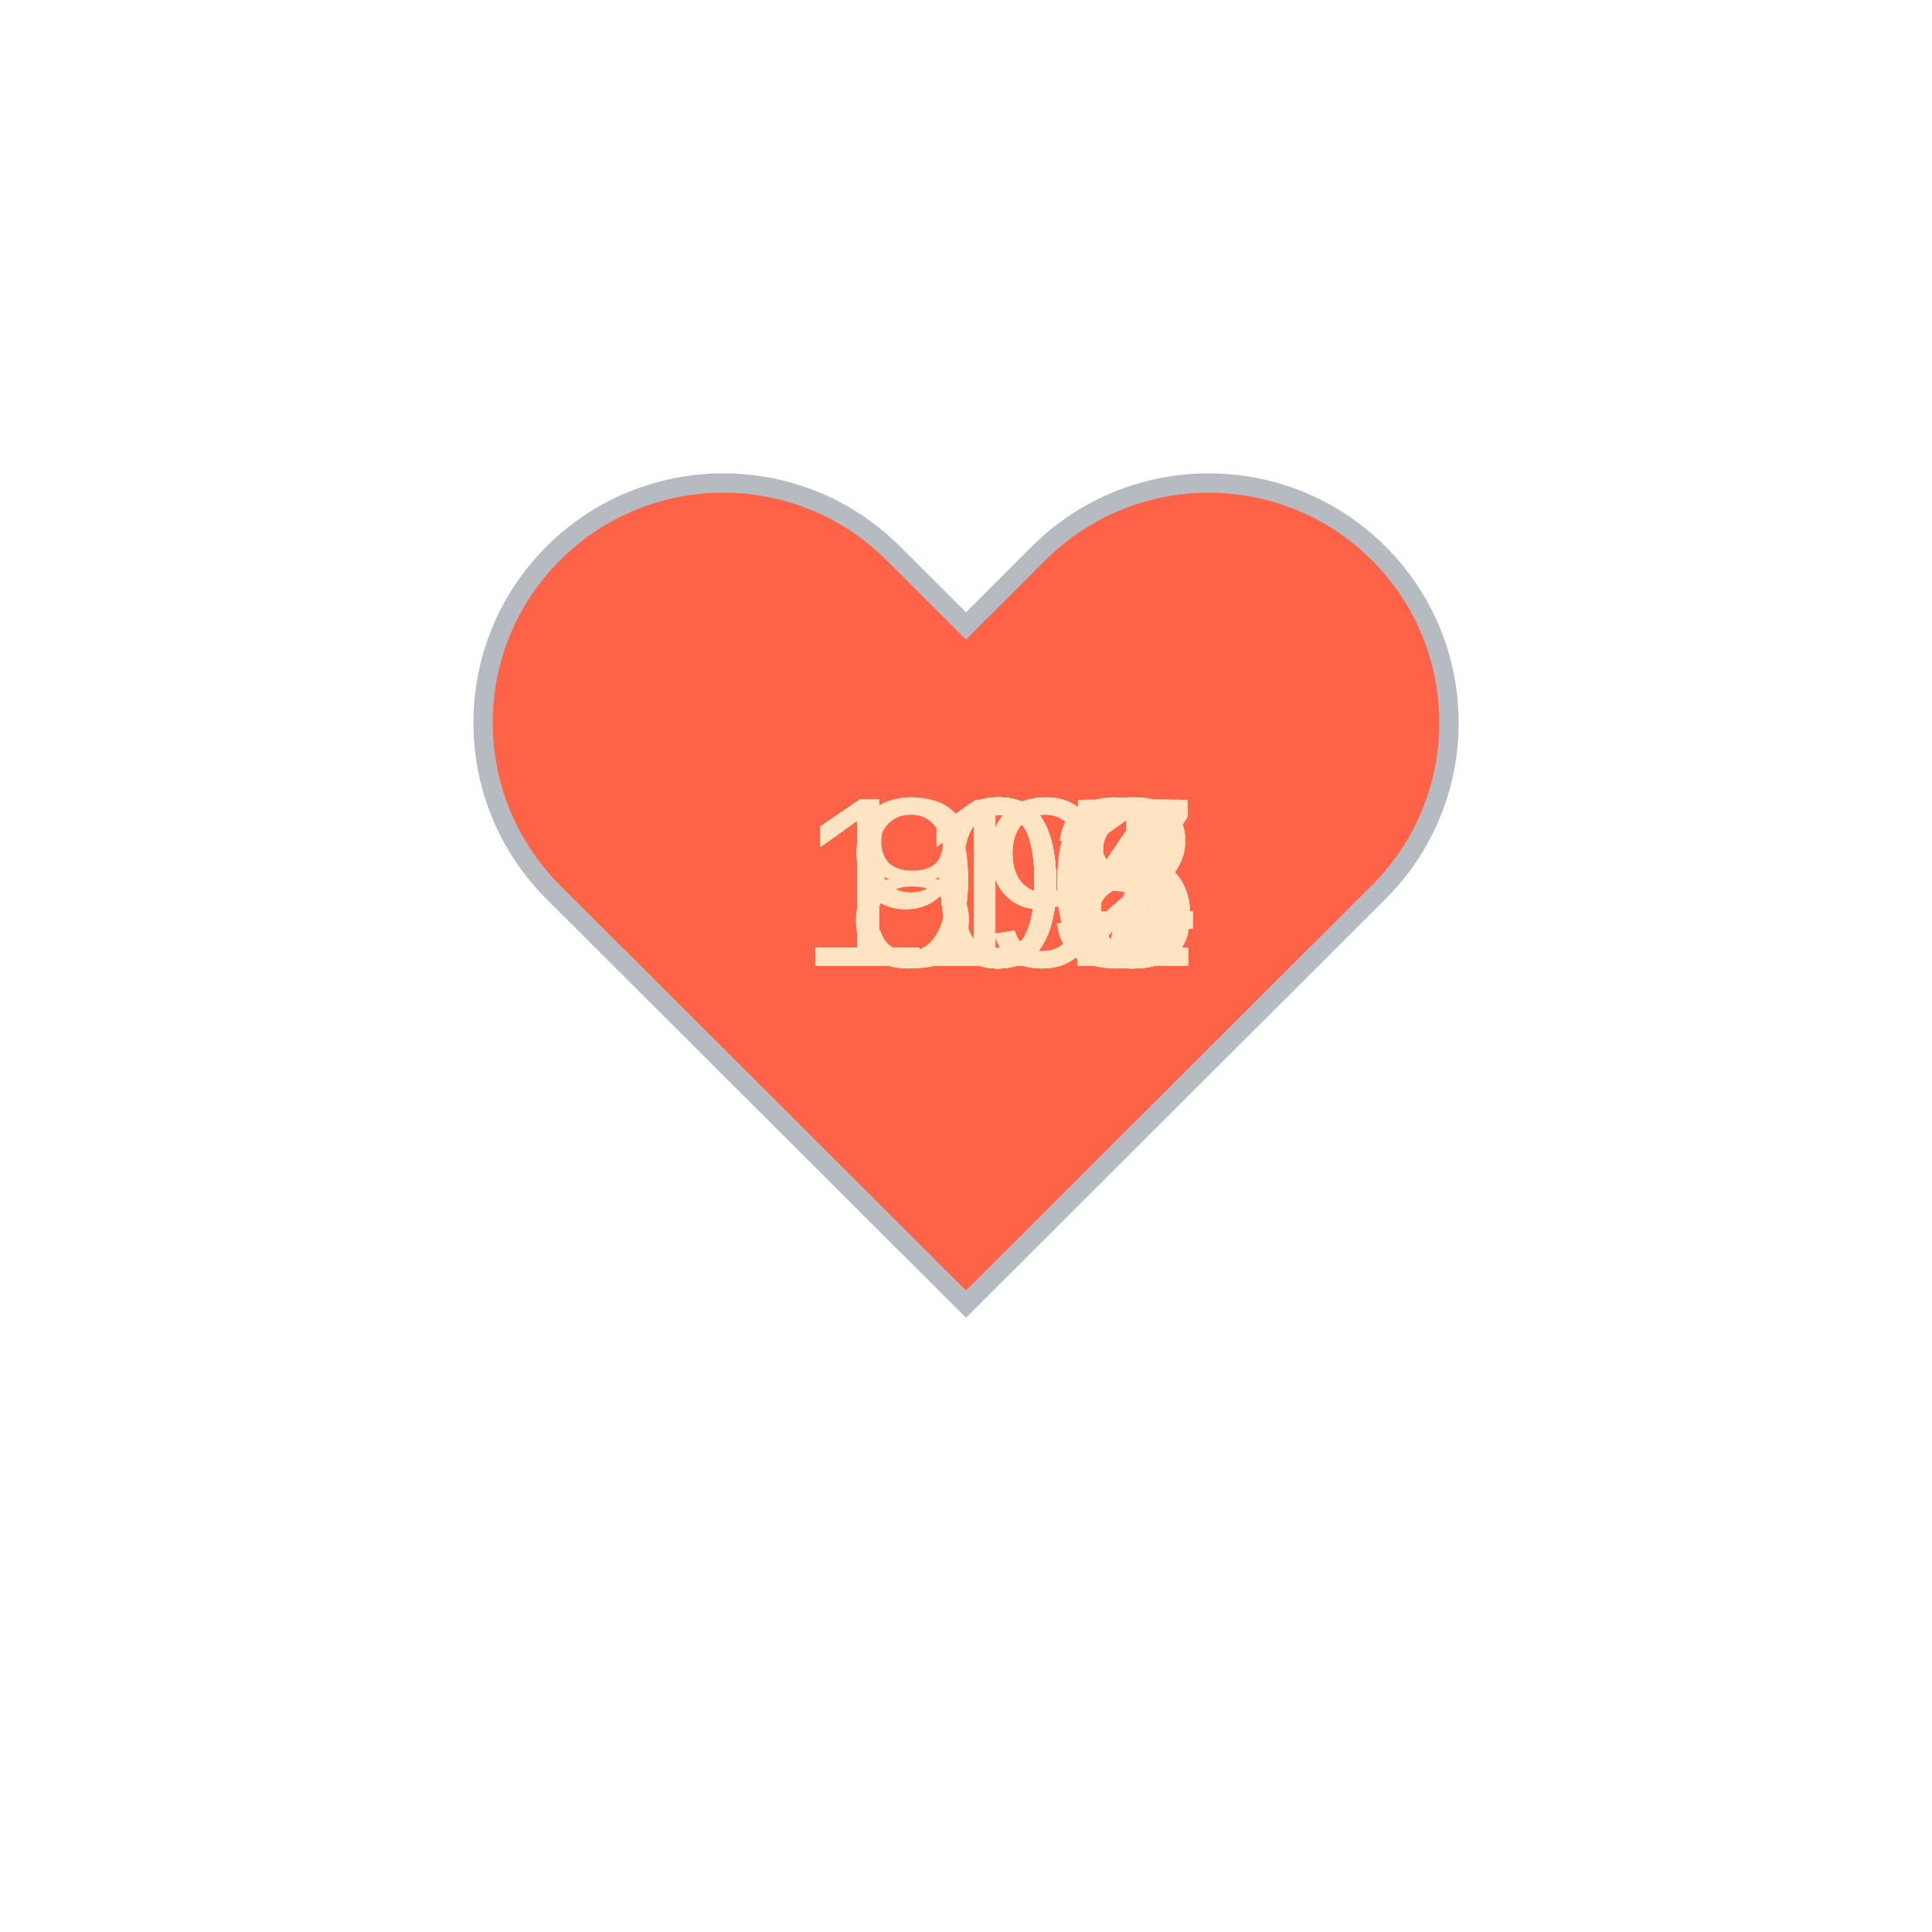
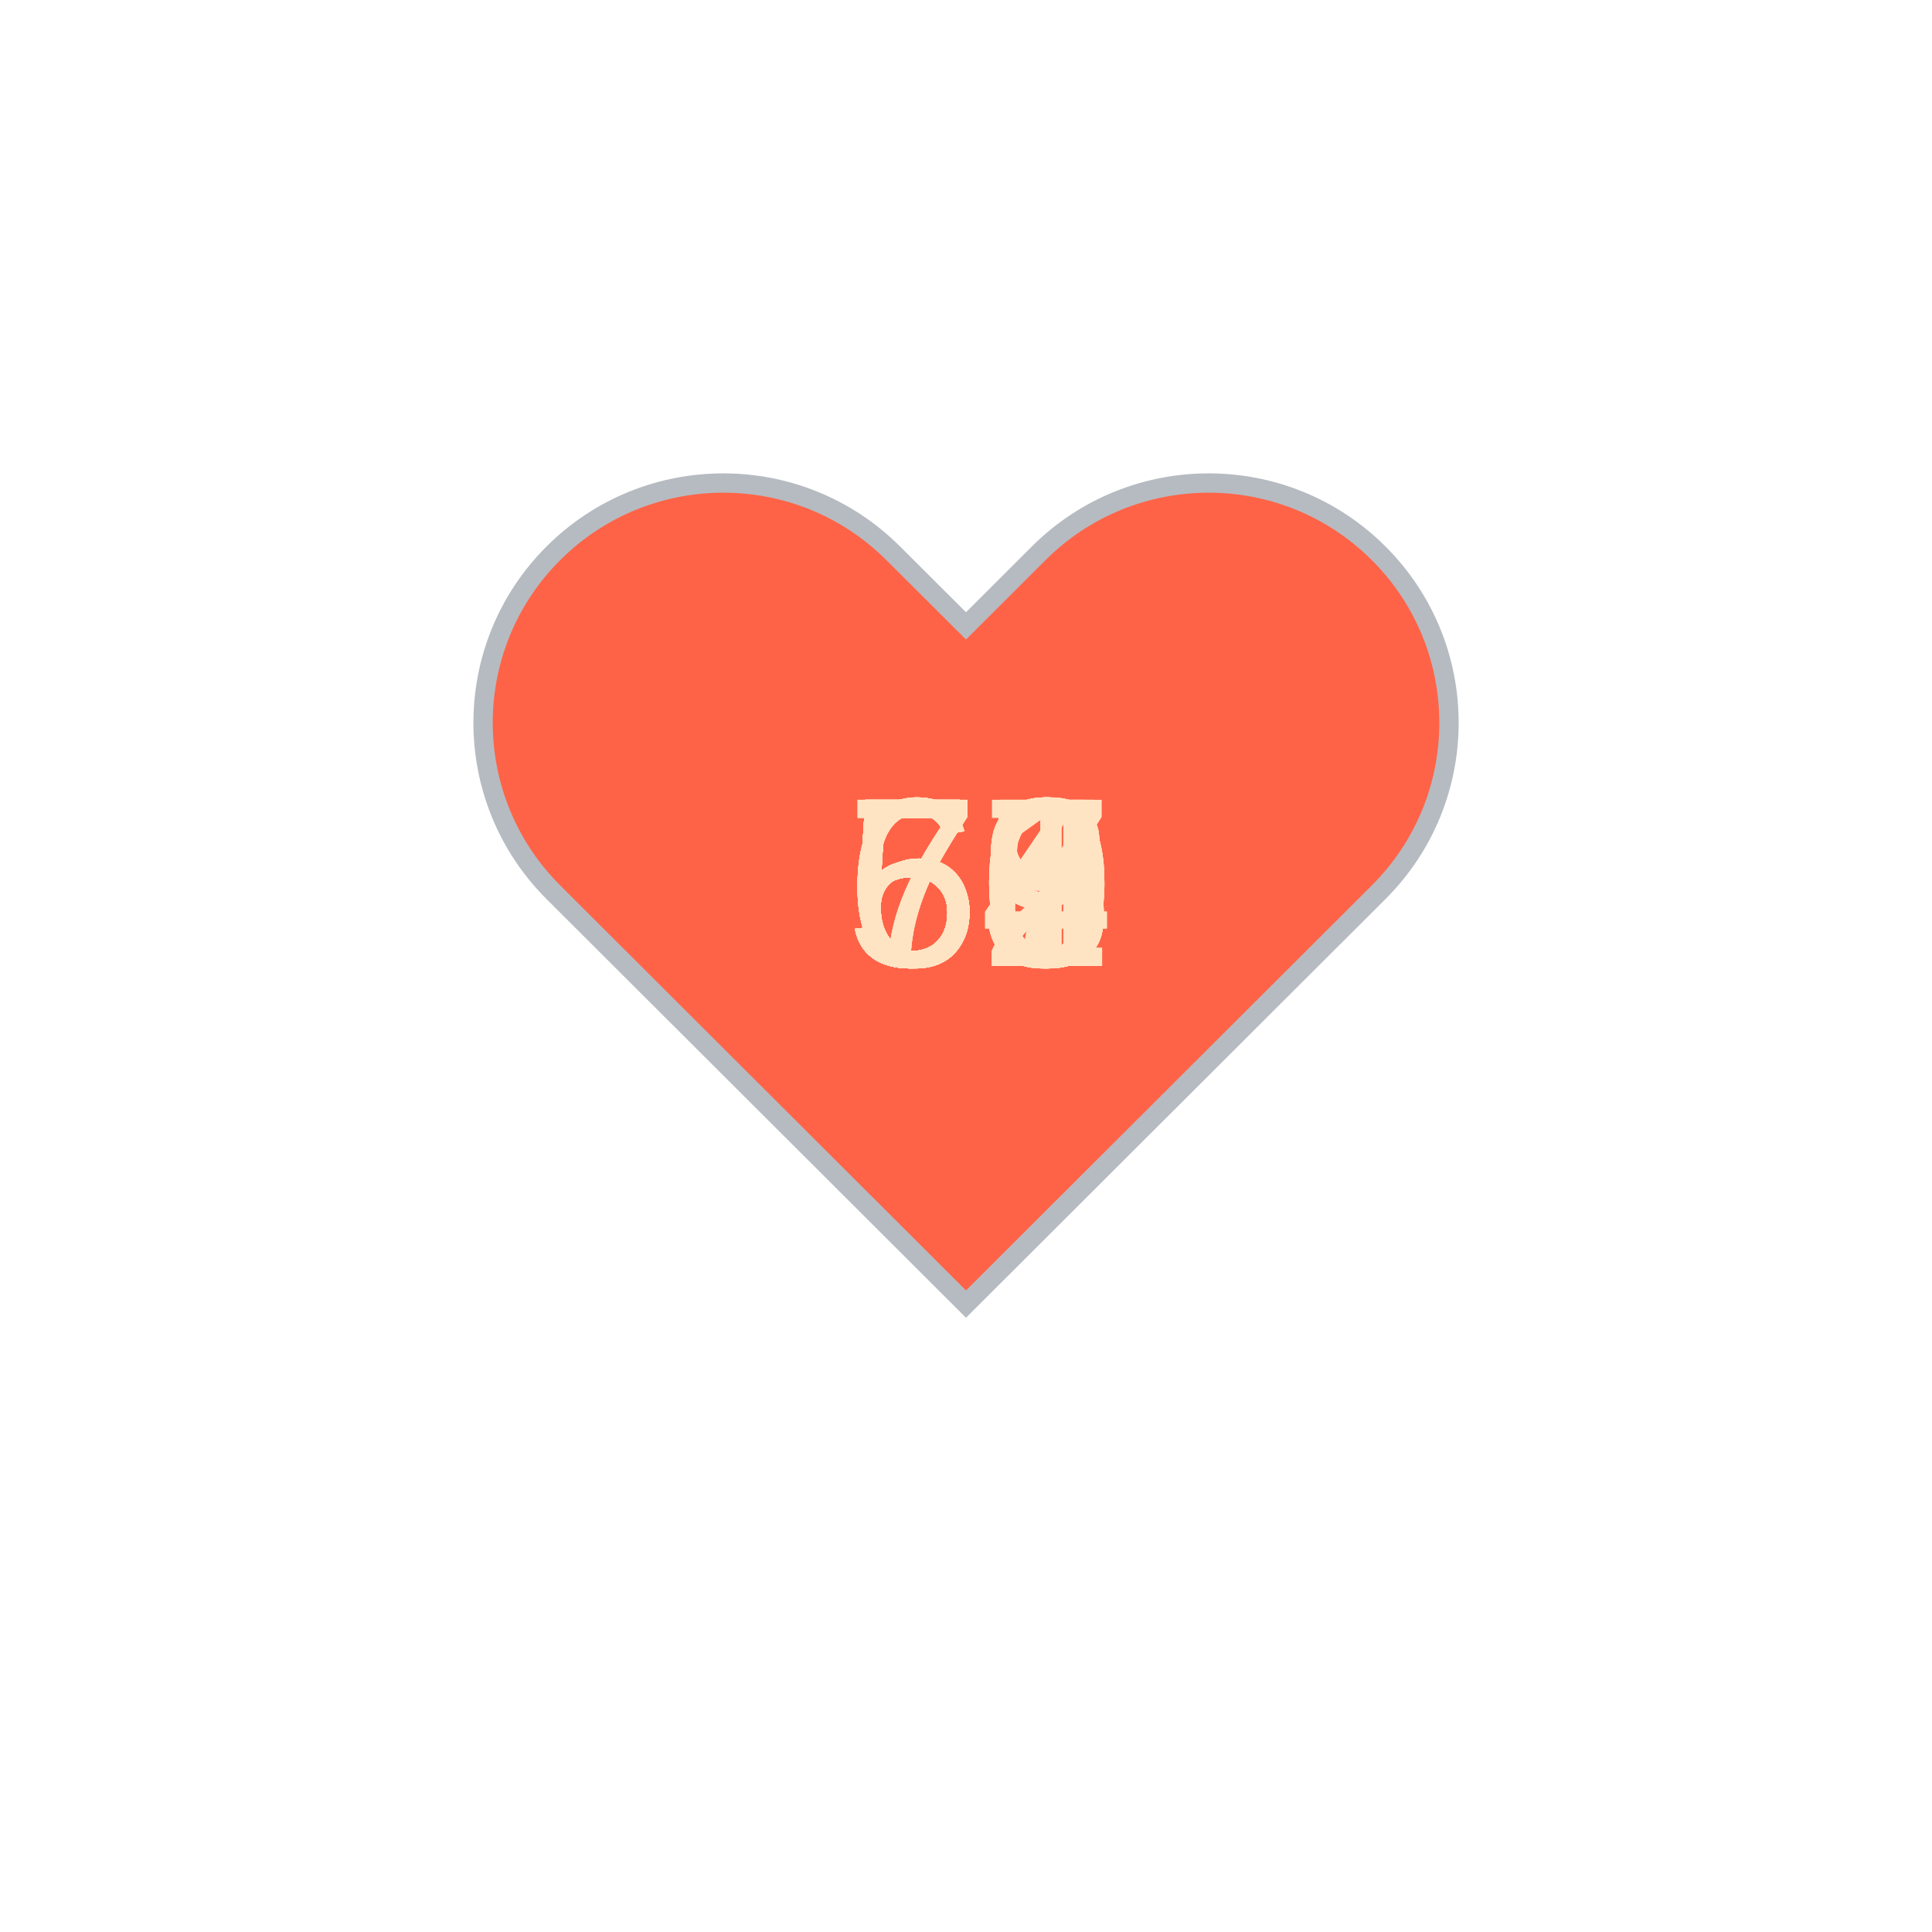
<svg xmlns="http://www.w3.org/2000/svg" baseProfile="full" height="150" version="1.1" viewBox="0,0,200,200" width="150">
  <defs />
  <g transform="translate(100 100)">
    <path d="M92.71,7.27L92.71,7.27c-9.71-9.69-25.46-9.69-35.18,0L50,14.79l-7.54-7.52C32.75-2.42,17-2.42,7.29,7.27v0 c-9.71,9.69-9.71,25.41,0,35.1L50,85l42.71-42.63C102.43,32.68,102.43,16.96,92.71,7.27z" fill="tomato" stroke="#B6BBC1" stroke-width="2" transform="translate(-50 -50)" />
    <animateTransform additive="sum" attributeName="transform" dur="1.2s" repeatCount="indefinite" type="scale" values="1; 1.5; 1.25; 1.5; 1.5; 1;" />
-     <text fill="bisque" style="font-size:25px; font-family:Arial" transform="translate(-17.5 0)">102<animate attributeName="visibility" dur="36.0s" keyTimes="0;0.03;0.07;0.1;0.13;0.17;0.2;0.23;0.27;0.3;0.33;0.37;0.4;0.43;0.47;0.5;0.53;0.57;0.6;0.63;0.67;0.7;0.73;0.77;0.8;0.83;0.87;0.9;0.93;0.97;1.0" repeatCount="indefinite" values="visible;hidden;hidden;hidden;hidden;hidden;hidden;hidden;hidden;hidden;hidden;hidden;hidden;hidden;hidden;hidden;hidden;hidden;hidden;hidden;hidden;hidden;hidden;hidden;hidden;hidden;hidden;hidden;hidden;hidden;hidden" />
+     <text fill="bisque" style="font-size:25px; font-family:Arial" transform="translate(-12.5 0)">63<animate attributeName="visibility" dur="36.0s" keyTimes="0;0.03;0.07;0.1;0.13;0.17;0.2;0.23;0.27;0.3;0.33;0.37;0.4;0.43;0.47;0.5;0.53;0.57;0.6;0.63;0.67;0.7;0.73;0.77;0.8;0.83;0.87;0.9;0.93;0.97;1.0" repeatCount="indefinite" values="visible;hidden;hidden;hidden;hidden;hidden;hidden;hidden;hidden;hidden;hidden;hidden;hidden;hidden;hidden;hidden;hidden;hidden;hidden;hidden;hidden;hidden;hidden;hidden;hidden;hidden;hidden;hidden;hidden;hidden;hidden" />
    </text>
-     <text fill="bisque" style="font-size:25px; font-family:Arial" transform="translate(-17.5 0)">101<animate attributeName="visibility" dur="36.0s" keyTimes="0;0.03;0.07;0.1;0.13;0.17;0.2;0.23;0.27;0.3;0.33;0.37;0.4;0.43;0.47;0.5;0.53;0.57;0.6;0.63;0.67;0.7;0.73;0.77;0.8;0.83;0.87;0.9;0.93;0.97;1.0" repeatCount="indefinite" values="hidden;visible;hidden;hidden;hidden;hidden;hidden;hidden;hidden;hidden;hidden;hidden;hidden;hidden;hidden;hidden;hidden;hidden;hidden;hidden;hidden;hidden;hidden;hidden;hidden;hidden;hidden;hidden;hidden;hidden;hidden" />
+     <text fill="bisque" style="font-size:25px; font-family:Arial" transform="translate(-12.5 0)">54<animate attributeName="visibility" dur="36.0s" keyTimes="0;0.03;0.07;0.1;0.13;0.17;0.2;0.23;0.27;0.3;0.33;0.37;0.4;0.43;0.47;0.5;0.53;0.57;0.6;0.63;0.67;0.7;0.73;0.77;0.8;0.83;0.87;0.9;0.93;0.97;1.0" repeatCount="indefinite" values="hidden;visible;hidden;hidden;hidden;hidden;hidden;hidden;hidden;hidden;hidden;hidden;hidden;hidden;hidden;hidden;hidden;hidden;hidden;hidden;hidden;hidden;hidden;hidden;hidden;hidden;hidden;hidden;hidden;hidden;hidden" />
    </text>
-     <text fill="bisque" style="font-size:25px; font-family:Arial" transform="translate(-17.5 0)">101<animate attributeName="visibility" dur="36.0s" keyTimes="0;0.03;0.07;0.1;0.13;0.17;0.2;0.23;0.27;0.3;0.33;0.37;0.4;0.43;0.47;0.5;0.53;0.57;0.6;0.63;0.67;0.7;0.73;0.77;0.8;0.83;0.87;0.9;0.93;0.97;1.0" repeatCount="indefinite" values="hidden;hidden;visible;hidden;hidden;hidden;hidden;hidden;hidden;hidden;hidden;hidden;hidden;hidden;hidden;hidden;hidden;hidden;hidden;hidden;hidden;hidden;hidden;hidden;hidden;hidden;hidden;hidden;hidden;hidden;hidden" />
+     <text fill="bisque" style="font-size:25px; font-family:Arial" transform="translate(-12.5 0)">58<animate attributeName="visibility" dur="36.0s" keyTimes="0;0.03;0.07;0.1;0.13;0.17;0.2;0.23;0.27;0.3;0.33;0.37;0.4;0.43;0.47;0.5;0.53;0.57;0.6;0.63;0.67;0.7;0.73;0.77;0.8;0.83;0.87;0.9;0.93;0.97;1.0" repeatCount="indefinite" values="hidden;hidden;visible;hidden;hidden;hidden;hidden;hidden;hidden;hidden;hidden;hidden;hidden;hidden;hidden;hidden;hidden;hidden;hidden;hidden;hidden;hidden;hidden;hidden;hidden;hidden;hidden;hidden;hidden;hidden;hidden" />
    </text>
-     <text fill="bisque" style="font-size:25px; font-family:Arial" transform="translate(-17.5 0)">102<animate attributeName="visibility" dur="36.0s" keyTimes="0;0.03;0.07;0.1;0.13;0.17;0.2;0.23;0.27;0.3;0.33;0.37;0.4;0.43;0.47;0.5;0.53;0.57;0.6;0.63;0.67;0.7;0.73;0.77;0.8;0.83;0.87;0.9;0.93;0.97;1.0" repeatCount="indefinite" values="hidden;hidden;hidden;visible;hidden;hidden;hidden;hidden;hidden;hidden;hidden;hidden;hidden;hidden;hidden;hidden;hidden;hidden;hidden;hidden;hidden;hidden;hidden;hidden;hidden;hidden;hidden;hidden;hidden;hidden;hidden" />
+     <text fill="bisque" style="font-size:25px; font-family:Arial" transform="translate(-12.5 0)">53<animate attributeName="visibility" dur="36.0s" keyTimes="0;0.03;0.07;0.1;0.13;0.17;0.2;0.23;0.27;0.3;0.33;0.37;0.4;0.43;0.47;0.5;0.53;0.57;0.6;0.63;0.67;0.7;0.73;0.77;0.8;0.83;0.87;0.9;0.93;0.97;1.0" repeatCount="indefinite" values="hidden;hidden;hidden;visible;hidden;hidden;hidden;hidden;hidden;hidden;hidden;hidden;hidden;hidden;hidden;hidden;hidden;hidden;hidden;hidden;hidden;hidden;hidden;hidden;hidden;hidden;hidden;hidden;hidden;hidden;hidden" />
    </text>
-     <text fill="bisque" style="font-size:25px; font-family:Arial" transform="translate(-12.5 0)">99<animate attributeName="visibility" dur="36.0s" keyTimes="0;0.03;0.07;0.1;0.13;0.17;0.2;0.23;0.27;0.3;0.33;0.37;0.4;0.43;0.47;0.5;0.53;0.57;0.6;0.63;0.67;0.7;0.73;0.77;0.8;0.83;0.87;0.9;0.93;0.97;1.0" repeatCount="indefinite" values="hidden;hidden;hidden;hidden;visible;hidden;hidden;hidden;hidden;hidden;hidden;hidden;hidden;hidden;hidden;hidden;hidden;hidden;hidden;hidden;hidden;hidden;hidden;hidden;hidden;hidden;hidden;hidden;hidden;hidden;hidden" />
+     <text fill="bisque" style="font-size:25px; font-family:Arial" transform="translate(-12.5 0)">58<animate attributeName="visibility" dur="36.0s" keyTimes="0;0.03;0.07;0.1;0.13;0.17;0.2;0.23;0.27;0.3;0.33;0.37;0.4;0.43;0.47;0.5;0.53;0.57;0.6;0.63;0.67;0.7;0.73;0.77;0.8;0.83;0.87;0.9;0.93;0.97;1.0" repeatCount="indefinite" values="hidden;hidden;hidden;hidden;visible;hidden;hidden;hidden;hidden;hidden;hidden;hidden;hidden;hidden;hidden;hidden;hidden;hidden;hidden;hidden;hidden;hidden;hidden;hidden;hidden;hidden;hidden;hidden;hidden;hidden;hidden" />
    </text>
-     <text fill="bisque" style="font-size:25px; font-family:Arial" transform="translate(-17.5 0)">105<animate attributeName="visibility" dur="36.0s" keyTimes="0;0.03;0.07;0.1;0.13;0.17;0.2;0.23;0.27;0.3;0.33;0.37;0.4;0.43;0.47;0.5;0.53;0.57;0.6;0.63;0.67;0.7;0.73;0.77;0.8;0.83;0.87;0.9;0.93;0.97;1.0" repeatCount="indefinite" values="hidden;hidden;hidden;hidden;hidden;visible;hidden;hidden;hidden;hidden;hidden;hidden;hidden;hidden;hidden;hidden;hidden;hidden;hidden;hidden;hidden;hidden;hidden;hidden;hidden;hidden;hidden;hidden;hidden;hidden;hidden" />
+     <text fill="bisque" style="font-size:25px; font-family:Arial" transform="translate(-12.5 0)">58<animate attributeName="visibility" dur="36.0s" keyTimes="0;0.03;0.07;0.1;0.13;0.17;0.2;0.23;0.27;0.3;0.33;0.37;0.4;0.43;0.47;0.5;0.53;0.57;0.6;0.63;0.67;0.7;0.73;0.77;0.8;0.83;0.87;0.9;0.93;0.97;1.0" repeatCount="indefinite" values="hidden;hidden;hidden;hidden;hidden;visible;hidden;hidden;hidden;hidden;hidden;hidden;hidden;hidden;hidden;hidden;hidden;hidden;hidden;hidden;hidden;hidden;hidden;hidden;hidden;hidden;hidden;hidden;hidden;hidden;hidden" />
    </text>
-     <text fill="bisque" style="font-size:25px; font-family:Arial" transform="translate(-17.5 0)">104<animate attributeName="visibility" dur="36.0s" keyTimes="0;0.03;0.07;0.1;0.13;0.17;0.2;0.23;0.27;0.3;0.33;0.37;0.4;0.43;0.47;0.5;0.53;0.57;0.6;0.63;0.67;0.7;0.73;0.77;0.8;0.83;0.87;0.9;0.93;0.97;1.0" repeatCount="indefinite" values="hidden;hidden;hidden;hidden;hidden;hidden;visible;hidden;hidden;hidden;hidden;hidden;hidden;hidden;hidden;hidden;hidden;hidden;hidden;hidden;hidden;hidden;hidden;hidden;hidden;hidden;hidden;hidden;hidden;hidden;hidden" />
+     <text fill="bisque" style="font-size:25px; font-family:Arial" transform="translate(-12.5 0)">60<animate attributeName="visibility" dur="36.0s" keyTimes="0;0.03;0.07;0.1;0.13;0.17;0.2;0.23;0.27;0.3;0.33;0.37;0.4;0.43;0.47;0.5;0.53;0.57;0.6;0.63;0.67;0.7;0.73;0.77;0.8;0.83;0.87;0.9;0.93;0.97;1.0" repeatCount="indefinite" values="hidden;hidden;hidden;hidden;hidden;hidden;visible;hidden;hidden;hidden;hidden;hidden;hidden;hidden;hidden;hidden;hidden;hidden;hidden;hidden;hidden;hidden;hidden;hidden;hidden;hidden;hidden;hidden;hidden;hidden;hidden" />
    </text>
-     <text fill="bisque" style="font-size:25px; font-family:Arial" transform="translate(-17.5 0)">104<animate attributeName="visibility" dur="36.0s" keyTimes="0;0.03;0.07;0.1;0.13;0.17;0.2;0.23;0.27;0.3;0.33;0.37;0.4;0.43;0.47;0.5;0.53;0.57;0.6;0.63;0.67;0.7;0.73;0.77;0.8;0.83;0.87;0.9;0.93;0.97;1.0" repeatCount="indefinite" values="hidden;hidden;hidden;hidden;hidden;hidden;hidden;visible;hidden;hidden;hidden;hidden;hidden;hidden;hidden;hidden;hidden;hidden;hidden;hidden;hidden;hidden;hidden;hidden;hidden;hidden;hidden;hidden;hidden;hidden;hidden" />
+     <text fill="bisque" style="font-size:25px; font-family:Arial" transform="translate(-12.5 0)">59<animate attributeName="visibility" dur="36.0s" keyTimes="0;0.03;0.07;0.1;0.13;0.17;0.2;0.23;0.27;0.3;0.33;0.37;0.4;0.43;0.47;0.5;0.53;0.57;0.6;0.63;0.67;0.7;0.73;0.77;0.8;0.83;0.87;0.9;0.93;0.97;1.0" repeatCount="indefinite" values="hidden;hidden;hidden;hidden;hidden;hidden;hidden;visible;hidden;hidden;hidden;hidden;hidden;hidden;hidden;hidden;hidden;hidden;hidden;hidden;hidden;hidden;hidden;hidden;hidden;hidden;hidden;hidden;hidden;hidden;hidden" />
    </text>
-     <text fill="bisque" style="font-size:25px; font-family:Arial" transform="translate(-17.5 0)">103<animate attributeName="visibility" dur="36.0s" keyTimes="0;0.03;0.07;0.1;0.13;0.17;0.2;0.23;0.27;0.3;0.33;0.37;0.4;0.43;0.47;0.5;0.53;0.57;0.6;0.63;0.67;0.7;0.73;0.77;0.8;0.83;0.87;0.9;0.93;0.97;1.0" repeatCount="indefinite" values="hidden;hidden;hidden;hidden;hidden;hidden;hidden;hidden;visible;hidden;hidden;hidden;hidden;hidden;hidden;hidden;hidden;hidden;hidden;hidden;hidden;hidden;hidden;hidden;hidden;hidden;hidden;hidden;hidden;hidden;hidden" />
+     <text fill="bisque" style="font-size:25px; font-family:Arial" transform="translate(-12.5 0)">59<animate attributeName="visibility" dur="36.0s" keyTimes="0;0.03;0.07;0.1;0.13;0.17;0.2;0.23;0.27;0.3;0.33;0.37;0.4;0.43;0.47;0.5;0.53;0.57;0.6;0.63;0.67;0.7;0.73;0.77;0.8;0.83;0.87;0.9;0.93;0.97;1.0" repeatCount="indefinite" values="hidden;hidden;hidden;hidden;hidden;hidden;hidden;hidden;visible;hidden;hidden;hidden;hidden;hidden;hidden;hidden;hidden;hidden;hidden;hidden;hidden;hidden;hidden;hidden;hidden;hidden;hidden;hidden;hidden;hidden;hidden" />
    </text>
-     <text fill="bisque" style="font-size:25px; font-family:Arial" transform="translate(-17.5 0)">101<animate attributeName="visibility" dur="36.0s" keyTimes="0;0.03;0.07;0.1;0.13;0.17;0.2;0.23;0.27;0.3;0.33;0.37;0.4;0.43;0.47;0.5;0.53;0.57;0.6;0.63;0.67;0.7;0.73;0.77;0.8;0.83;0.87;0.9;0.93;0.97;1.0" repeatCount="indefinite" values="hidden;hidden;hidden;hidden;hidden;hidden;hidden;hidden;hidden;visible;hidden;hidden;hidden;hidden;hidden;hidden;hidden;hidden;hidden;hidden;hidden;hidden;hidden;hidden;hidden;hidden;hidden;hidden;hidden;hidden;hidden" />
+     <text fill="bisque" style="font-size:25px; font-family:Arial" transform="translate(-12.5 0)">60<animate attributeName="visibility" dur="36.0s" keyTimes="0;0.03;0.07;0.1;0.13;0.17;0.2;0.23;0.27;0.3;0.33;0.37;0.4;0.43;0.47;0.5;0.53;0.57;0.6;0.63;0.67;0.7;0.73;0.77;0.8;0.83;0.87;0.9;0.93;0.97;1.0" repeatCount="indefinite" values="hidden;hidden;hidden;hidden;hidden;hidden;hidden;hidden;hidden;visible;hidden;hidden;hidden;hidden;hidden;hidden;hidden;hidden;hidden;hidden;hidden;hidden;hidden;hidden;hidden;hidden;hidden;hidden;hidden;hidden;hidden" />
    </text>
-     <text fill="bisque" style="font-size:25px; font-family:Arial" transform="translate(-17.5 0)">103<animate attributeName="visibility" dur="36.0s" keyTimes="0;0.03;0.07;0.1;0.13;0.17;0.2;0.23;0.27;0.3;0.33;0.37;0.4;0.43;0.47;0.5;0.53;0.57;0.6;0.63;0.67;0.7;0.73;0.77;0.8;0.83;0.87;0.9;0.93;0.97;1.0" repeatCount="indefinite" values="hidden;hidden;hidden;hidden;hidden;hidden;hidden;hidden;hidden;hidden;visible;hidden;hidden;hidden;hidden;hidden;hidden;hidden;hidden;hidden;hidden;hidden;hidden;hidden;hidden;hidden;hidden;hidden;hidden;hidden;hidden" />
+     <text fill="bisque" style="font-size:25px; font-family:Arial" transform="translate(-12.5 0)">56<animate attributeName="visibility" dur="36.0s" keyTimes="0;0.03;0.07;0.1;0.13;0.17;0.2;0.23;0.27;0.3;0.33;0.37;0.4;0.43;0.47;0.5;0.53;0.57;0.6;0.63;0.67;0.7;0.73;0.77;0.8;0.83;0.87;0.9;0.93;0.97;1.0" repeatCount="indefinite" values="hidden;hidden;hidden;hidden;hidden;hidden;hidden;hidden;hidden;hidden;visible;hidden;hidden;hidden;hidden;hidden;hidden;hidden;hidden;hidden;hidden;hidden;hidden;hidden;hidden;hidden;hidden;hidden;hidden;hidden;hidden" />
    </text>
-     <text fill="bisque" style="font-size:25px; font-family:Arial" transform="translate(-17.5 0)">104<animate attributeName="visibility" dur="36.0s" keyTimes="0;0.03;0.07;0.1;0.13;0.17;0.2;0.23;0.27;0.3;0.33;0.37;0.4;0.43;0.47;0.5;0.53;0.57;0.6;0.63;0.67;0.7;0.73;0.77;0.8;0.83;0.87;0.9;0.93;0.97;1.0" repeatCount="indefinite" values="hidden;hidden;hidden;hidden;hidden;hidden;hidden;hidden;hidden;hidden;hidden;visible;hidden;hidden;hidden;hidden;hidden;hidden;hidden;hidden;hidden;hidden;hidden;hidden;hidden;hidden;hidden;hidden;hidden;hidden;hidden" />
+     <text fill="bisque" style="font-size:25px; font-family:Arial" transform="translate(-12.5 0)">55<animate attributeName="visibility" dur="36.0s" keyTimes="0;0.03;0.07;0.1;0.13;0.17;0.2;0.23;0.27;0.3;0.33;0.37;0.4;0.43;0.47;0.5;0.53;0.57;0.6;0.63;0.67;0.7;0.73;0.77;0.8;0.83;0.87;0.9;0.93;0.97;1.0" repeatCount="indefinite" values="hidden;hidden;hidden;hidden;hidden;hidden;hidden;hidden;hidden;hidden;hidden;visible;hidden;hidden;hidden;hidden;hidden;hidden;hidden;hidden;hidden;hidden;hidden;hidden;hidden;hidden;hidden;hidden;hidden;hidden;hidden" />
    </text>
-     <text fill="bisque" style="font-size:25px; font-family:Arial" transform="translate(-17.5 0)">104<animate attributeName="visibility" dur="36.0s" keyTimes="0;0.03;0.07;0.1;0.13;0.17;0.2;0.23;0.27;0.3;0.33;0.37;0.4;0.43;0.47;0.5;0.53;0.57;0.6;0.63;0.67;0.7;0.73;0.77;0.8;0.83;0.87;0.9;0.93;0.97;1.0" repeatCount="indefinite" values="hidden;hidden;hidden;hidden;hidden;hidden;hidden;hidden;hidden;hidden;hidden;hidden;visible;hidden;hidden;hidden;hidden;hidden;hidden;hidden;hidden;hidden;hidden;hidden;hidden;hidden;hidden;hidden;hidden;hidden;hidden" />
+     <text fill="bisque" style="font-size:25px; font-family:Arial" transform="translate(-12.5 0)">57<animate attributeName="visibility" dur="36.0s" keyTimes="0;0.03;0.07;0.1;0.13;0.17;0.2;0.23;0.27;0.3;0.33;0.37;0.4;0.43;0.47;0.5;0.53;0.57;0.6;0.63;0.67;0.7;0.73;0.77;0.8;0.83;0.87;0.9;0.93;0.97;1.0" repeatCount="indefinite" values="hidden;hidden;hidden;hidden;hidden;hidden;hidden;hidden;hidden;hidden;hidden;hidden;visible;hidden;hidden;hidden;hidden;hidden;hidden;hidden;hidden;hidden;hidden;hidden;hidden;hidden;hidden;hidden;hidden;hidden;hidden" />
    </text>
-     <text fill="bisque" style="font-size:25px; font-family:Arial" transform="translate(-17.5 0)">104<animate attributeName="visibility" dur="36.0s" keyTimes="0;0.03;0.07;0.1;0.13;0.17;0.2;0.23;0.27;0.3;0.33;0.37;0.4;0.43;0.47;0.5;0.53;0.57;0.6;0.63;0.67;0.7;0.73;0.77;0.8;0.83;0.87;0.9;0.93;0.97;1.0" repeatCount="indefinite" values="hidden;hidden;hidden;hidden;hidden;hidden;hidden;hidden;hidden;hidden;hidden;hidden;hidden;visible;hidden;hidden;hidden;hidden;hidden;hidden;hidden;hidden;hidden;hidden;hidden;hidden;hidden;hidden;hidden;hidden;hidden" />
+     <text fill="bisque" style="font-size:25px; font-family:Arial" transform="translate(-12.5 0)">60<animate attributeName="visibility" dur="36.0s" keyTimes="0;0.03;0.07;0.1;0.13;0.17;0.2;0.23;0.27;0.3;0.33;0.37;0.4;0.43;0.47;0.5;0.53;0.57;0.6;0.63;0.67;0.7;0.73;0.77;0.8;0.83;0.87;0.9;0.93;0.97;1.0" repeatCount="indefinite" values="hidden;hidden;hidden;hidden;hidden;hidden;hidden;hidden;hidden;hidden;hidden;hidden;hidden;visible;hidden;hidden;hidden;hidden;hidden;hidden;hidden;hidden;hidden;hidden;hidden;hidden;hidden;hidden;hidden;hidden;hidden" />
    </text>
-     <text fill="bisque" style="font-size:25px; font-family:Arial" transform="translate(-17.5 0)">105<animate attributeName="visibility" dur="36.0s" keyTimes="0;0.03;0.07;0.1;0.13;0.17;0.2;0.23;0.27;0.3;0.33;0.37;0.4;0.43;0.47;0.5;0.53;0.57;0.6;0.63;0.67;0.7;0.73;0.77;0.8;0.83;0.87;0.9;0.93;0.97;1.0" repeatCount="indefinite" values="hidden;hidden;hidden;hidden;hidden;hidden;hidden;hidden;hidden;hidden;hidden;hidden;hidden;hidden;visible;hidden;hidden;hidden;hidden;hidden;hidden;hidden;hidden;hidden;hidden;hidden;hidden;hidden;hidden;hidden;hidden" />
+     <text fill="bisque" style="font-size:25px; font-family:Arial" transform="translate(-12.5 0)">59<animate attributeName="visibility" dur="36.0s" keyTimes="0;0.03;0.07;0.1;0.13;0.17;0.2;0.23;0.27;0.3;0.33;0.37;0.4;0.43;0.47;0.5;0.53;0.57;0.6;0.63;0.67;0.7;0.73;0.77;0.8;0.83;0.87;0.9;0.93;0.97;1.0" repeatCount="indefinite" values="hidden;hidden;hidden;hidden;hidden;hidden;hidden;hidden;hidden;hidden;hidden;hidden;hidden;hidden;visible;hidden;hidden;hidden;hidden;hidden;hidden;hidden;hidden;hidden;hidden;hidden;hidden;hidden;hidden;hidden;hidden" />
    </text>
-     <text fill="bisque" style="font-size:25px; font-family:Arial" transform="translate(-17.5 0)">104<animate attributeName="visibility" dur="36.0s" keyTimes="0;0.03;0.07;0.1;0.13;0.17;0.2;0.23;0.27;0.3;0.33;0.37;0.4;0.43;0.47;0.5;0.53;0.57;0.6;0.63;0.67;0.7;0.73;0.77;0.8;0.83;0.87;0.9;0.93;0.97;1.0" repeatCount="indefinite" values="hidden;hidden;hidden;hidden;hidden;hidden;hidden;hidden;hidden;hidden;hidden;hidden;hidden;hidden;hidden;visible;hidden;hidden;hidden;hidden;hidden;hidden;hidden;hidden;hidden;hidden;hidden;hidden;hidden;hidden;hidden" />
+     <text fill="bisque" style="font-size:25px; font-family:Arial" transform="translate(-12.5 0)">59<animate attributeName="visibility" dur="36.0s" keyTimes="0;0.03;0.07;0.1;0.13;0.17;0.2;0.23;0.27;0.3;0.33;0.37;0.4;0.43;0.47;0.5;0.53;0.57;0.6;0.63;0.67;0.7;0.73;0.77;0.8;0.83;0.87;0.9;0.93;0.97;1.0" repeatCount="indefinite" values="hidden;hidden;hidden;hidden;hidden;hidden;hidden;hidden;hidden;hidden;hidden;hidden;hidden;hidden;hidden;visible;hidden;hidden;hidden;hidden;hidden;hidden;hidden;hidden;hidden;hidden;hidden;hidden;hidden;hidden;hidden" />
    </text>
-     <text fill="bisque" style="font-size:25px; font-family:Arial" transform="translate(-17.5 0)">105<animate attributeName="visibility" dur="36.0s" keyTimes="0;0.03;0.07;0.1;0.13;0.17;0.2;0.23;0.27;0.3;0.33;0.37;0.4;0.43;0.47;0.5;0.53;0.57;0.6;0.63;0.67;0.7;0.73;0.77;0.8;0.83;0.87;0.9;0.93;0.97;1.0" repeatCount="indefinite" values="hidden;hidden;hidden;hidden;hidden;hidden;hidden;hidden;hidden;hidden;hidden;hidden;hidden;hidden;hidden;hidden;visible;hidden;hidden;hidden;hidden;hidden;hidden;hidden;hidden;hidden;hidden;hidden;hidden;hidden;hidden" />
+     <text fill="bisque" style="font-size:25px; font-family:Arial" transform="translate(-12.5 0)">54<animate attributeName="visibility" dur="36.0s" keyTimes="0;0.03;0.07;0.1;0.13;0.17;0.2;0.23;0.27;0.3;0.33;0.37;0.4;0.43;0.47;0.5;0.53;0.57;0.6;0.63;0.67;0.7;0.73;0.77;0.8;0.83;0.87;0.9;0.93;0.97;1.0" repeatCount="indefinite" values="hidden;hidden;hidden;hidden;hidden;hidden;hidden;hidden;hidden;hidden;hidden;hidden;hidden;hidden;hidden;hidden;visible;hidden;hidden;hidden;hidden;hidden;hidden;hidden;hidden;hidden;hidden;hidden;hidden;hidden;hidden" />
    </text>
-     <text fill="bisque" style="font-size:25px; font-family:Arial" transform="translate(-17.5 0)">105<animate attributeName="visibility" dur="36.0s" keyTimes="0;0.03;0.07;0.1;0.13;0.17;0.2;0.23;0.27;0.3;0.33;0.37;0.4;0.43;0.47;0.5;0.53;0.57;0.6;0.63;0.67;0.7;0.73;0.77;0.8;0.83;0.87;0.9;0.93;0.97;1.0" repeatCount="indefinite" values="hidden;hidden;hidden;hidden;hidden;hidden;hidden;hidden;hidden;hidden;hidden;hidden;hidden;hidden;hidden;hidden;hidden;visible;hidden;hidden;hidden;hidden;hidden;hidden;hidden;hidden;hidden;hidden;hidden;hidden;hidden" />
+     <text fill="bisque" style="font-size:25px; font-family:Arial" transform="translate(-12.5 0)">59<animate attributeName="visibility" dur="36.0s" keyTimes="0;0.03;0.07;0.1;0.13;0.17;0.2;0.23;0.27;0.3;0.33;0.37;0.4;0.43;0.47;0.5;0.53;0.57;0.6;0.63;0.67;0.7;0.73;0.77;0.8;0.83;0.87;0.9;0.93;0.97;1.0" repeatCount="indefinite" values="hidden;hidden;hidden;hidden;hidden;hidden;hidden;hidden;hidden;hidden;hidden;hidden;hidden;hidden;hidden;hidden;hidden;visible;hidden;hidden;hidden;hidden;hidden;hidden;hidden;hidden;hidden;hidden;hidden;hidden;hidden" />
    </text>
-     <text fill="bisque" style="font-size:25px; font-family:Arial" transform="translate(-17.5 0)">104<animate attributeName="visibility" dur="36.0s" keyTimes="0;0.03;0.07;0.1;0.13;0.17;0.2;0.23;0.27;0.3;0.33;0.37;0.4;0.43;0.47;0.5;0.53;0.57;0.6;0.63;0.67;0.7;0.73;0.77;0.8;0.83;0.87;0.9;0.93;0.97;1.0" repeatCount="indefinite" values="hidden;hidden;hidden;hidden;hidden;hidden;hidden;hidden;hidden;hidden;hidden;hidden;hidden;hidden;hidden;hidden;hidden;hidden;visible;hidden;hidden;hidden;hidden;hidden;hidden;hidden;hidden;hidden;hidden;hidden;hidden" />
+     <text fill="bisque" style="font-size:25px; font-family:Arial" transform="translate(-12.5 0)">58<animate attributeName="visibility" dur="36.0s" keyTimes="0;0.03;0.07;0.1;0.13;0.17;0.2;0.23;0.27;0.3;0.33;0.37;0.4;0.43;0.47;0.5;0.53;0.57;0.6;0.63;0.67;0.7;0.73;0.77;0.8;0.83;0.87;0.9;0.93;0.97;1.0" repeatCount="indefinite" values="hidden;hidden;hidden;hidden;hidden;hidden;hidden;hidden;hidden;hidden;hidden;hidden;hidden;hidden;hidden;hidden;hidden;hidden;visible;hidden;hidden;hidden;hidden;hidden;hidden;hidden;hidden;hidden;hidden;hidden;hidden" />
    </text>
-     <text fill="bisque" style="font-size:25px; font-family:Arial" transform="translate(-17.5 0)">108<animate attributeName="visibility" dur="36.0s" keyTimes="0;0.03;0.07;0.1;0.13;0.17;0.2;0.23;0.27;0.3;0.33;0.37;0.4;0.43;0.47;0.5;0.53;0.57;0.6;0.63;0.67;0.7;0.73;0.77;0.8;0.83;0.87;0.9;0.93;0.97;1.0" repeatCount="indefinite" values="hidden;hidden;hidden;hidden;hidden;hidden;hidden;hidden;hidden;hidden;hidden;hidden;hidden;hidden;hidden;hidden;hidden;hidden;hidden;visible;hidden;hidden;hidden;hidden;hidden;hidden;hidden;hidden;hidden;hidden;hidden" />
+     <text fill="bisque" style="font-size:25px; font-family:Arial" transform="translate(-12.5 0)">55<animate attributeName="visibility" dur="36.0s" keyTimes="0;0.03;0.07;0.1;0.13;0.17;0.2;0.23;0.27;0.3;0.33;0.37;0.4;0.43;0.47;0.5;0.53;0.57;0.6;0.63;0.67;0.7;0.73;0.77;0.8;0.83;0.87;0.9;0.93;0.97;1.0" repeatCount="indefinite" values="hidden;hidden;hidden;hidden;hidden;hidden;hidden;hidden;hidden;hidden;hidden;hidden;hidden;hidden;hidden;hidden;hidden;hidden;hidden;visible;hidden;hidden;hidden;hidden;hidden;hidden;hidden;hidden;hidden;hidden;hidden" />
    </text>
-     <text fill="bisque" style="font-size:25px; font-family:Arial" transform="translate(-17.5 0)">108<animate attributeName="visibility" dur="36.0s" keyTimes="0;0.03;0.07;0.1;0.13;0.17;0.2;0.23;0.27;0.3;0.33;0.37;0.4;0.43;0.47;0.5;0.53;0.57;0.6;0.63;0.67;0.7;0.73;0.77;0.8;0.83;0.87;0.9;0.93;0.97;1.0" repeatCount="indefinite" values="hidden;hidden;hidden;hidden;hidden;hidden;hidden;hidden;hidden;hidden;hidden;hidden;hidden;hidden;hidden;hidden;hidden;hidden;hidden;hidden;visible;hidden;hidden;hidden;hidden;hidden;hidden;hidden;hidden;hidden;hidden" />
+     <text fill="bisque" style="font-size:25px; font-family:Arial" transform="translate(-12.5 0)">58<animate attributeName="visibility" dur="36.0s" keyTimes="0;0.03;0.07;0.1;0.13;0.17;0.2;0.23;0.27;0.3;0.33;0.37;0.4;0.43;0.47;0.5;0.53;0.57;0.6;0.63;0.67;0.7;0.73;0.77;0.8;0.83;0.87;0.9;0.93;0.97;1.0" repeatCount="indefinite" values="hidden;hidden;hidden;hidden;hidden;hidden;hidden;hidden;hidden;hidden;hidden;hidden;hidden;hidden;hidden;hidden;hidden;hidden;hidden;hidden;visible;hidden;hidden;hidden;hidden;hidden;hidden;hidden;hidden;hidden;hidden" />
    </text>
-     <text fill="bisque" style="font-size:25px; font-family:Arial" transform="translate(-17.5 0)">106<animate attributeName="visibility" dur="36.0s" keyTimes="0;0.03;0.07;0.1;0.13;0.17;0.2;0.23;0.27;0.3;0.33;0.37;0.4;0.43;0.47;0.5;0.53;0.57;0.6;0.63;0.67;0.7;0.73;0.77;0.8;0.83;0.87;0.9;0.93;0.97;1.0" repeatCount="indefinite" values="hidden;hidden;hidden;hidden;hidden;hidden;hidden;hidden;hidden;hidden;hidden;hidden;hidden;hidden;hidden;hidden;hidden;hidden;hidden;hidden;hidden;visible;hidden;hidden;hidden;hidden;hidden;hidden;hidden;hidden;hidden" />
+     <text fill="bisque" style="font-size:25px; font-family:Arial" transform="translate(-12.5 0)">61<animate attributeName="visibility" dur="36.0s" keyTimes="0;0.03;0.07;0.1;0.13;0.17;0.2;0.23;0.27;0.3;0.33;0.37;0.4;0.43;0.47;0.5;0.53;0.57;0.6;0.63;0.67;0.7;0.73;0.77;0.8;0.83;0.87;0.9;0.93;0.97;1.0" repeatCount="indefinite" values="hidden;hidden;hidden;hidden;hidden;hidden;hidden;hidden;hidden;hidden;hidden;hidden;hidden;hidden;hidden;hidden;hidden;hidden;hidden;hidden;hidden;visible;hidden;hidden;hidden;hidden;hidden;hidden;hidden;hidden;hidden" />
    </text>
-     <text fill="bisque" style="font-size:25px; font-family:Arial" transform="translate(-17.5 0)">104<animate attributeName="visibility" dur="36.0s" keyTimes="0;0.03;0.07;0.1;0.13;0.17;0.2;0.23;0.27;0.3;0.33;0.37;0.4;0.43;0.47;0.5;0.53;0.57;0.6;0.63;0.67;0.7;0.73;0.77;0.8;0.83;0.87;0.9;0.93;0.97;1.0" repeatCount="indefinite" values="hidden;hidden;hidden;hidden;hidden;hidden;hidden;hidden;hidden;hidden;hidden;hidden;hidden;hidden;hidden;hidden;hidden;hidden;hidden;hidden;hidden;hidden;visible;hidden;hidden;hidden;hidden;hidden;hidden;hidden;hidden" />
+     <text fill="bisque" style="font-size:25px; font-family:Arial" transform="translate(-12.5 0)">60<animate attributeName="visibility" dur="36.0s" keyTimes="0;0.03;0.07;0.1;0.13;0.17;0.2;0.23;0.27;0.3;0.33;0.37;0.4;0.43;0.47;0.5;0.53;0.57;0.6;0.63;0.67;0.7;0.73;0.77;0.8;0.83;0.87;0.9;0.93;0.97;1.0" repeatCount="indefinite" values="hidden;hidden;hidden;hidden;hidden;hidden;hidden;hidden;hidden;hidden;hidden;hidden;hidden;hidden;hidden;hidden;hidden;hidden;hidden;hidden;hidden;hidden;visible;hidden;hidden;hidden;hidden;hidden;hidden;hidden;hidden" />
    </text>
-     <text fill="bisque" style="font-size:25px; font-family:Arial" transform="translate(-17.5 0)">104<animate attributeName="visibility" dur="36.0s" keyTimes="0;0.03;0.07;0.1;0.13;0.17;0.2;0.23;0.27;0.3;0.33;0.37;0.4;0.43;0.47;0.5;0.53;0.57;0.6;0.63;0.67;0.7;0.73;0.77;0.8;0.83;0.87;0.9;0.93;0.97;1.0" repeatCount="indefinite" values="hidden;hidden;hidden;hidden;hidden;hidden;hidden;hidden;hidden;hidden;hidden;hidden;hidden;hidden;hidden;hidden;hidden;hidden;hidden;hidden;hidden;hidden;hidden;visible;hidden;hidden;hidden;hidden;hidden;hidden;hidden" />
+     <text fill="bisque" style="font-size:25px; font-family:Arial" transform="translate(-12.5 0)">59<animate attributeName="visibility" dur="36.0s" keyTimes="0;0.03;0.07;0.1;0.13;0.17;0.2;0.23;0.27;0.3;0.33;0.37;0.4;0.43;0.47;0.5;0.53;0.57;0.6;0.63;0.67;0.7;0.73;0.77;0.8;0.83;0.87;0.9;0.93;0.97;1.0" repeatCount="indefinite" values="hidden;hidden;hidden;hidden;hidden;hidden;hidden;hidden;hidden;hidden;hidden;hidden;hidden;hidden;hidden;hidden;hidden;hidden;hidden;hidden;hidden;hidden;hidden;visible;hidden;hidden;hidden;hidden;hidden;hidden;hidden" />
    </text>
-     <text fill="bisque" style="font-size:25px; font-family:Arial" transform="translate(-17.5 0)">105<animate attributeName="visibility" dur="36.0s" keyTimes="0;0.03;0.07;0.1;0.13;0.17;0.2;0.23;0.27;0.3;0.33;0.37;0.4;0.43;0.47;0.5;0.53;0.57;0.6;0.63;0.67;0.7;0.73;0.77;0.8;0.83;0.87;0.9;0.93;0.97;1.0" repeatCount="indefinite" values="hidden;hidden;hidden;hidden;hidden;hidden;hidden;hidden;hidden;hidden;hidden;hidden;hidden;hidden;hidden;hidden;hidden;hidden;hidden;hidden;hidden;hidden;hidden;hidden;visible;hidden;hidden;hidden;hidden;hidden;hidden" />
+     <text fill="bisque" style="font-size:25px; font-family:Arial" transform="translate(-12.5 0)">64<animate attributeName="visibility" dur="36.0s" keyTimes="0;0.03;0.07;0.1;0.13;0.17;0.2;0.23;0.27;0.3;0.33;0.37;0.4;0.43;0.47;0.5;0.53;0.57;0.6;0.63;0.67;0.7;0.73;0.77;0.8;0.83;0.87;0.9;0.93;0.97;1.0" repeatCount="indefinite" values="hidden;hidden;hidden;hidden;hidden;hidden;hidden;hidden;hidden;hidden;hidden;hidden;hidden;hidden;hidden;hidden;hidden;hidden;hidden;hidden;hidden;hidden;hidden;hidden;visible;hidden;hidden;hidden;hidden;hidden;hidden" />
    </text>
-     <text fill="bisque" style="font-size:25px; font-family:Arial" transform="translate(-17.5 0)">107<animate attributeName="visibility" dur="36.0s" keyTimes="0;0.03;0.07;0.1;0.13;0.17;0.2;0.23;0.27;0.3;0.33;0.37;0.4;0.43;0.47;0.5;0.53;0.57;0.6;0.63;0.67;0.7;0.73;0.77;0.8;0.83;0.87;0.9;0.93;0.97;1.0" repeatCount="indefinite" values="hidden;hidden;hidden;hidden;hidden;hidden;hidden;hidden;hidden;hidden;hidden;hidden;hidden;hidden;hidden;hidden;hidden;hidden;hidden;hidden;hidden;hidden;hidden;hidden;hidden;visible;hidden;hidden;hidden;hidden;hidden" />
+     <text fill="bisque" style="font-size:25px; font-family:Arial" transform="translate(-12.5 0)">65<animate attributeName="visibility" dur="36.0s" keyTimes="0;0.03;0.07;0.1;0.13;0.17;0.2;0.23;0.27;0.3;0.33;0.37;0.4;0.43;0.47;0.5;0.53;0.57;0.6;0.63;0.67;0.7;0.73;0.77;0.8;0.83;0.87;0.9;0.93;0.97;1.0" repeatCount="indefinite" values="hidden;hidden;hidden;hidden;hidden;hidden;hidden;hidden;hidden;hidden;hidden;hidden;hidden;hidden;hidden;hidden;hidden;hidden;hidden;hidden;hidden;hidden;hidden;hidden;hidden;visible;hidden;hidden;hidden;hidden;hidden" />
    </text>
-     <text fill="bisque" style="font-size:25px; font-family:Arial" transform="translate(-17.5 0)">113<animate attributeName="visibility" dur="36.0s" keyTimes="0;0.03;0.07;0.1;0.13;0.17;0.2;0.23;0.27;0.3;0.33;0.37;0.4;0.43;0.47;0.5;0.53;0.57;0.6;0.63;0.67;0.7;0.73;0.77;0.8;0.83;0.87;0.9;0.93;0.97;1.0" repeatCount="indefinite" values="hidden;hidden;hidden;hidden;hidden;hidden;hidden;hidden;hidden;hidden;hidden;hidden;hidden;hidden;hidden;hidden;hidden;hidden;hidden;hidden;hidden;hidden;hidden;hidden;hidden;hidden;visible;hidden;hidden;hidden;hidden" />
+     <text fill="bisque" style="font-size:25px; font-family:Arial" transform="translate(-12.5 0)">69<animate attributeName="visibility" dur="36.0s" keyTimes="0;0.03;0.07;0.1;0.13;0.17;0.2;0.23;0.27;0.3;0.33;0.37;0.4;0.43;0.47;0.5;0.53;0.57;0.6;0.63;0.67;0.7;0.73;0.77;0.8;0.83;0.87;0.9;0.93;0.97;1.0" repeatCount="indefinite" values="hidden;hidden;hidden;hidden;hidden;hidden;hidden;hidden;hidden;hidden;hidden;hidden;hidden;hidden;hidden;hidden;hidden;hidden;hidden;hidden;hidden;hidden;hidden;hidden;hidden;hidden;visible;hidden;hidden;hidden;hidden" />
    </text>
-     <text fill="bisque" style="font-size:25px; font-family:Arial" transform="translate(-17.5 0)">110<animate attributeName="visibility" dur="36.0s" keyTimes="0;0.03;0.07;0.1;0.13;0.17;0.2;0.23;0.27;0.3;0.33;0.37;0.4;0.43;0.47;0.5;0.53;0.57;0.6;0.63;0.67;0.7;0.73;0.77;0.8;0.83;0.87;0.9;0.93;0.97;1.0" repeatCount="indefinite" values="hidden;hidden;hidden;hidden;hidden;hidden;hidden;hidden;hidden;hidden;hidden;hidden;hidden;hidden;hidden;hidden;hidden;hidden;hidden;hidden;hidden;hidden;hidden;hidden;hidden;hidden;hidden;visible;hidden;hidden;hidden" />
+     <text fill="bisque" style="font-size:25px; font-family:Arial" transform="translate(-12.5 0)">72<animate attributeName="visibility" dur="36.0s" keyTimes="0;0.03;0.07;0.1;0.13;0.17;0.2;0.23;0.27;0.3;0.33;0.37;0.4;0.43;0.47;0.5;0.53;0.57;0.6;0.63;0.67;0.7;0.73;0.77;0.8;0.83;0.87;0.9;0.93;0.97;1.0" repeatCount="indefinite" values="hidden;hidden;hidden;hidden;hidden;hidden;hidden;hidden;hidden;hidden;hidden;hidden;hidden;hidden;hidden;hidden;hidden;hidden;hidden;hidden;hidden;hidden;hidden;hidden;hidden;hidden;hidden;visible;hidden;hidden;hidden" />
    </text>
-     <text fill="bisque" style="font-size:25px; font-family:Arial" transform="translate(-12.5 0)">89<animate attributeName="visibility" dur="36.0s" keyTimes="0;0.03;0.07;0.1;0.13;0.17;0.2;0.23;0.27;0.3;0.33;0.37;0.4;0.43;0.47;0.5;0.53;0.57;0.6;0.63;0.67;0.7;0.73;0.77;0.8;0.83;0.87;0.9;0.93;0.97;1.0" repeatCount="indefinite" values="hidden;hidden;hidden;hidden;hidden;hidden;hidden;hidden;hidden;hidden;hidden;hidden;hidden;hidden;hidden;hidden;hidden;hidden;hidden;hidden;hidden;hidden;hidden;hidden;hidden;hidden;hidden;hidden;visible;hidden;hidden" />
+     <text fill="bisque" style="font-size:25px; font-family:Arial" transform="translate(-12.5 0)">72<animate attributeName="visibility" dur="36.0s" keyTimes="0;0.03;0.07;0.1;0.13;0.17;0.2;0.23;0.27;0.3;0.33;0.37;0.4;0.43;0.47;0.5;0.53;0.57;0.6;0.63;0.67;0.7;0.73;0.77;0.8;0.83;0.87;0.9;0.93;0.97;1.0" repeatCount="indefinite" values="hidden;hidden;hidden;hidden;hidden;hidden;hidden;hidden;hidden;hidden;hidden;hidden;hidden;hidden;hidden;hidden;hidden;hidden;hidden;hidden;hidden;hidden;hidden;hidden;hidden;hidden;hidden;hidden;visible;hidden;hidden" />
    </text>
-     <text fill="bisque" style="font-size:25px; font-family:Arial" transform="translate(-12.5 0)">99<animate attributeName="visibility" dur="36.0s" keyTimes="0;0.03;0.07;0.1;0.13;0.17;0.2;0.23;0.27;0.3;0.33;0.37;0.4;0.43;0.47;0.5;0.53;0.57;0.6;0.63;0.67;0.7;0.73;0.77;0.8;0.83;0.87;0.9;0.93;0.97;1.0" repeatCount="indefinite" values="hidden;hidden;hidden;hidden;hidden;hidden;hidden;hidden;hidden;hidden;hidden;hidden;hidden;hidden;hidden;hidden;hidden;hidden;hidden;hidden;hidden;hidden;hidden;hidden;hidden;hidden;hidden;hidden;hidden;visible;hidden" />
+     <text fill="bisque" style="font-size:25px; font-family:Arial" transform="translate(-12.5 0)">76<animate attributeName="visibility" dur="36.0s" keyTimes="0;0.03;0.07;0.1;0.13;0.17;0.2;0.23;0.27;0.3;0.33;0.37;0.4;0.43;0.47;0.5;0.53;0.57;0.6;0.63;0.67;0.7;0.73;0.77;0.8;0.83;0.87;0.9;0.93;0.97;1.0" repeatCount="indefinite" values="hidden;hidden;hidden;hidden;hidden;hidden;hidden;hidden;hidden;hidden;hidden;hidden;hidden;hidden;hidden;hidden;hidden;hidden;hidden;hidden;hidden;hidden;hidden;hidden;hidden;hidden;hidden;hidden;hidden;visible;hidden" />
    </text>
  </g>
</svg>
